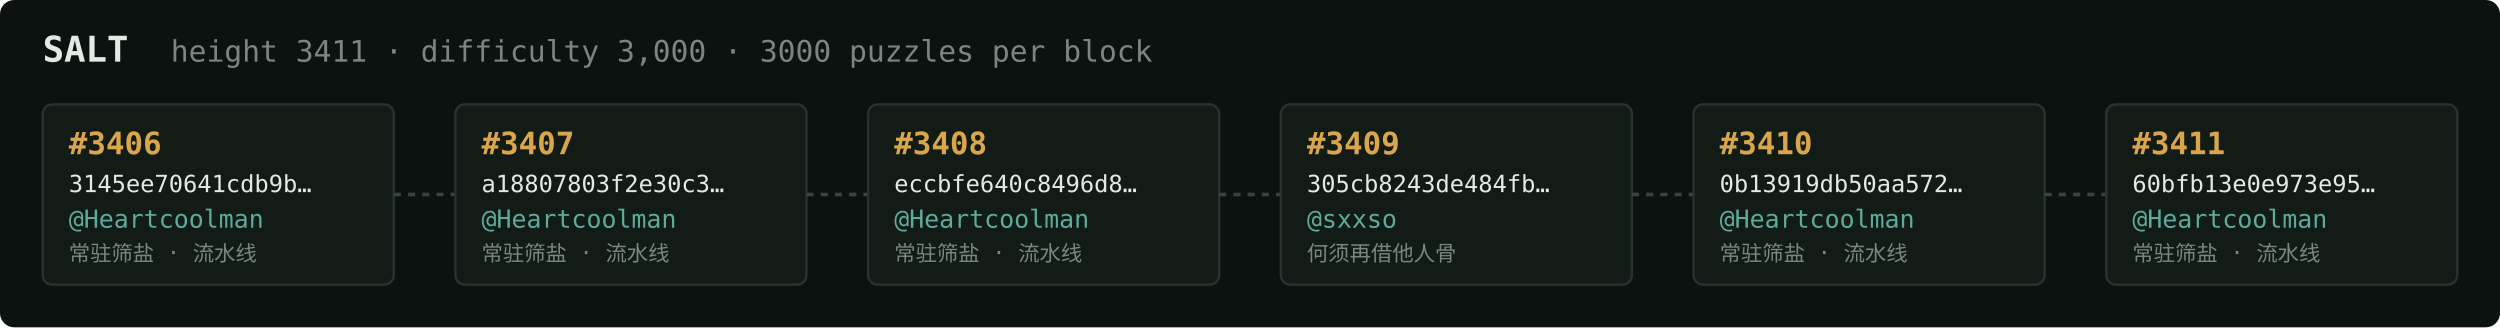
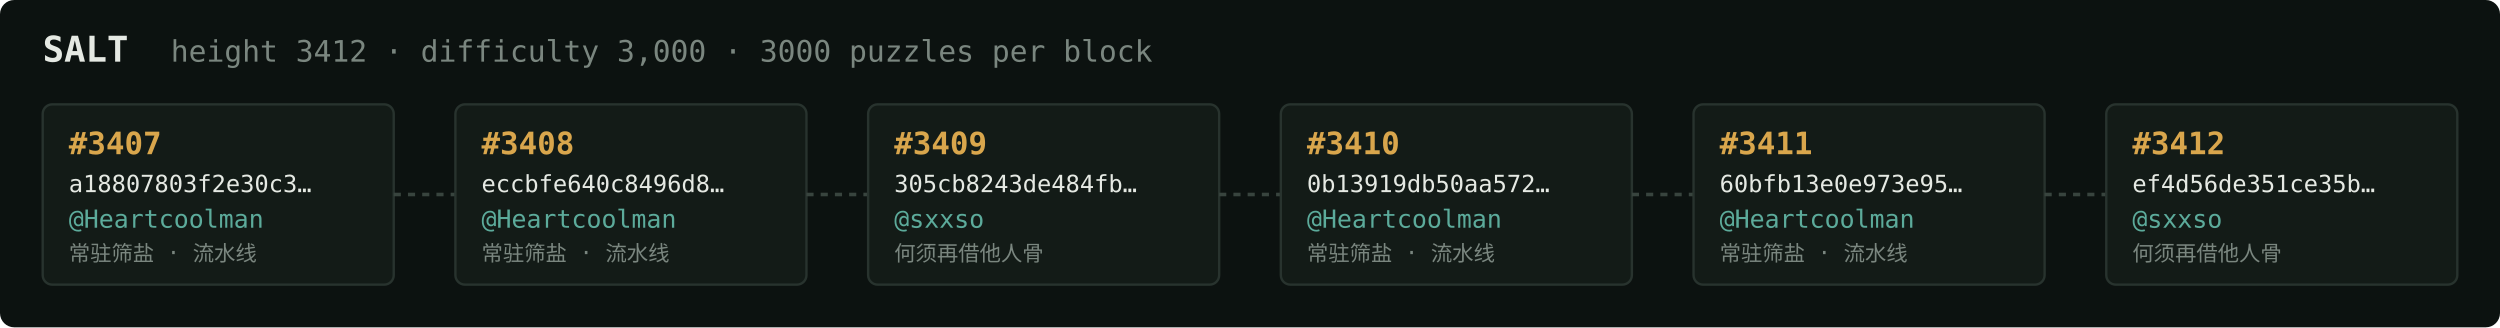
<svg xmlns="http://www.w3.org/2000/svg" width="1054" height="138" viewBox="0 0 1054 138" font-family="ui-monospace,SFMono-Regular,Menlo,monospace">
  <rect fill="#0c1210" width="1054" height="138" rx="6" />
  <text x="18" y="26" fill="#e5e9e3" font-size="15" font-weight="700">SALT</text>
-   <text x="72" y="26" fill="#7a867f" font-size="12.5">height 3411 · difficulty 3,000 · 3000 puzzles per block</text>
+   <text x="72" y="26" fill="#7a867f" font-size="12.5">height 3412 · difficulty 3,000 · 3000 puzzles per block</text>
  <rect x="18" y="44" width="148" height="76" rx="4" fill="#131b17" stroke="#28332e" stroke-width="1" />
-   <text x="29" y="65" fill="#d9a64c" font-size="13" font-weight="700">#3406</text>
-   <text x="29" y="81" fill="#e5e9e3" font-size="10">3145ee70641cdb9b…</text>
+   <text x="29" y="65" fill="#d9a64c" font-size="13" font-weight="700">#3407</text>
+   <text x="29" y="81" fill="#e5e9e3" font-size="10">a18807803f2e30c3…</text>
  <text x="29" y="96" fill="#5cab9b" font-size="10.5">@Heartcoolman</text>
  <text x="29" y="110" fill="#7a867f" font-size="9">常驻筛盐 · 流水线</text>
  <line x1="166" y1="82.0" x2="192" y2="82.0" stroke="#38443e" stroke-width="1.5" stroke-dasharray="3 3" />
  <rect x="192" y="44" width="148" height="76" rx="4" fill="#131b17" stroke="#28332e" stroke-width="1" />
-   <text x="203" y="65" fill="#d9a64c" font-size="13" font-weight="700">#3407</text>
-   <text x="203" y="81" fill="#e5e9e3" font-size="10">a18807803f2e30c3…</text>
+   <text x="203" y="65" fill="#d9a64c" font-size="13" font-weight="700">#3408</text>
+   <text x="203" y="81" fill="#e5e9e3" font-size="10">eccbfe640c8496d8…</text>
  <text x="203" y="96" fill="#5cab9b" font-size="10.5">@Heartcoolman</text>
  <text x="203" y="110" fill="#7a867f" font-size="9">常驻筛盐 · 流水线</text>
  <line x1="340" y1="82.0" x2="366" y2="82.0" stroke="#38443e" stroke-width="1.5" stroke-dasharray="3 3" />
  <rect x="366" y="44" width="148" height="76" rx="4" fill="#131b17" stroke="#28332e" stroke-width="1" />
-   <text x="377" y="65" fill="#d9a64c" font-size="13" font-weight="700">#3408</text>
-   <text x="377" y="81" fill="#e5e9e3" font-size="10">eccbfe640c8496d8…</text>
-   <text x="377" y="96" fill="#5cab9b" font-size="10.5">@Heartcoolman</text>
-   <text x="377" y="110" fill="#7a867f" font-size="9">常驻筛盐 · 流水线</text>
+   <text x="377" y="65" fill="#d9a64c" font-size="13" font-weight="700">#3409</text>
+   <text x="377" y="81" fill="#e5e9e3" font-size="10">305cb8243de484fb…</text>
+   <text x="377" y="96" fill="#5cab9b" font-size="10.5">@sxxso</text>
+   <text x="377" y="110" fill="#7a867f" font-size="9">何须再借他人骨</text>
  <line x1="514" y1="82.0" x2="540" y2="82.0" stroke="#38443e" stroke-width="1.5" stroke-dasharray="3 3" />
  <rect x="540" y="44" width="148" height="76" rx="4" fill="#131b17" stroke="#28332e" stroke-width="1" />
-   <text x="551" y="65" fill="#d9a64c" font-size="13" font-weight="700">#3409</text>
-   <text x="551" y="81" fill="#e5e9e3" font-size="10">305cb8243de484fb…</text>
-   <text x="551" y="96" fill="#5cab9b" font-size="10.5">@sxxso</text>
-   <text x="551" y="110" fill="#7a867f" font-size="9">何须再借他人骨</text>
+   <text x="551" y="65" fill="#d9a64c" font-size="13" font-weight="700">#3410</text>
+   <text x="551" y="81" fill="#e5e9e3" font-size="10">0b13919db50aa572…</text>
+   <text x="551" y="96" fill="#5cab9b" font-size="10.5">@Heartcoolman</text>
+   <text x="551" y="110" fill="#7a867f" font-size="9">常驻筛盐 · 流水线</text>
  <line x1="688" y1="82.0" x2="714" y2="82.0" stroke="#38443e" stroke-width="1.5" stroke-dasharray="3 3" />
  <rect x="714" y="44" width="148" height="76" rx="4" fill="#131b17" stroke="#28332e" stroke-width="1" />
-   <text x="725" y="65" fill="#d9a64c" font-size="13" font-weight="700">#3410</text>
-   <text x="725" y="81" fill="#e5e9e3" font-size="10">0b13919db50aa572…</text>
+   <text x="725" y="65" fill="#d9a64c" font-size="13" font-weight="700">#3411</text>
+   <text x="725" y="81" fill="#e5e9e3" font-size="10">60bfb13e0e973e95…</text>
  <text x="725" y="96" fill="#5cab9b" font-size="10.5">@Heartcoolman</text>
  <text x="725" y="110" fill="#7a867f" font-size="9">常驻筛盐 · 流水线</text>
  <line x1="862" y1="82.0" x2="888" y2="82.0" stroke="#38443e" stroke-width="1.5" stroke-dasharray="3 3" />
  <rect x="888" y="44" width="148" height="76" rx="4" fill="#131b17" stroke="#28332e" stroke-width="1" />
-   <text x="899" y="65" fill="#d9a64c" font-size="13" font-weight="700">#3411</text>
-   <text x="899" y="81" fill="#e5e9e3" font-size="10">60bfb13e0e973e95…</text>
-   <text x="899" y="96" fill="#5cab9b" font-size="10.5">@Heartcoolman</text>
-   <text x="899" y="110" fill="#7a867f" font-size="9">常驻筛盐 · 流水线</text>
+   <text x="899" y="65" fill="#d9a64c" font-size="13" font-weight="700">#3412</text>
+   <text x="899" y="81" fill="#e5e9e3" font-size="10">ef4d56de351ce35b…</text>
+   <text x="899" y="96" fill="#5cab9b" font-size="10.5">@sxxso</text>
+   <text x="899" y="110" fill="#7a867f" font-size="9">何须再借他人骨</text>
</svg>
